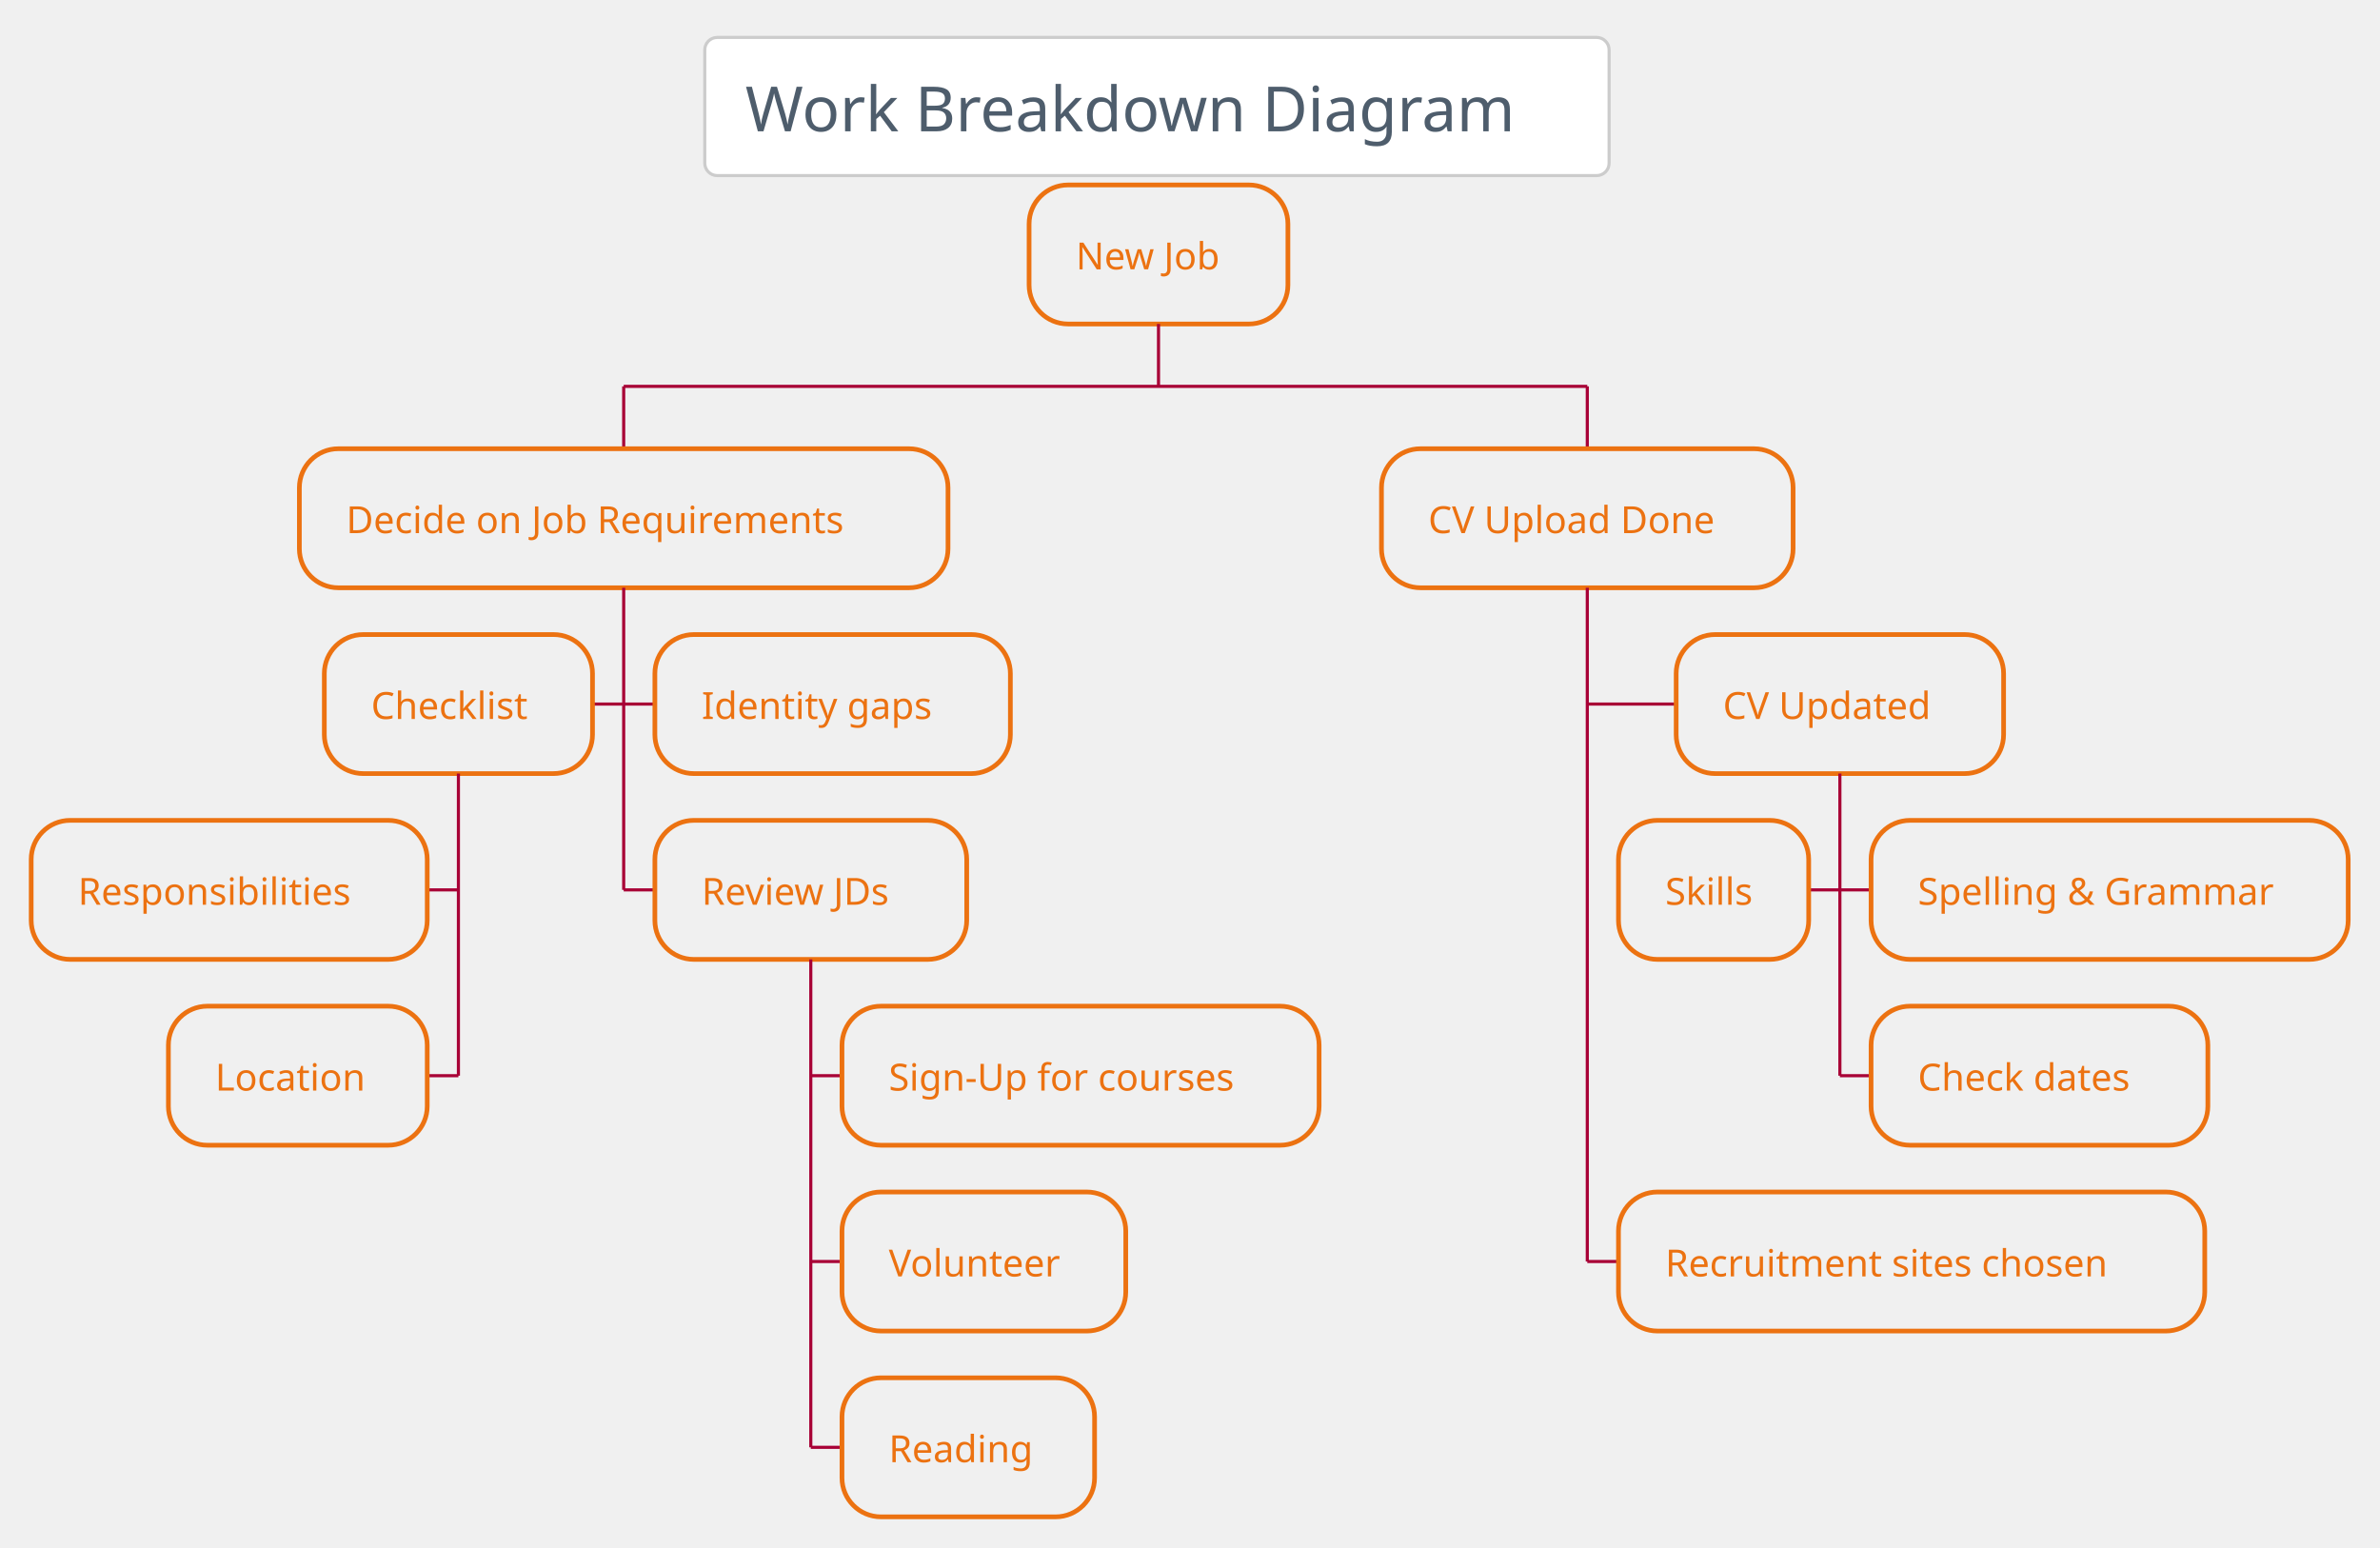
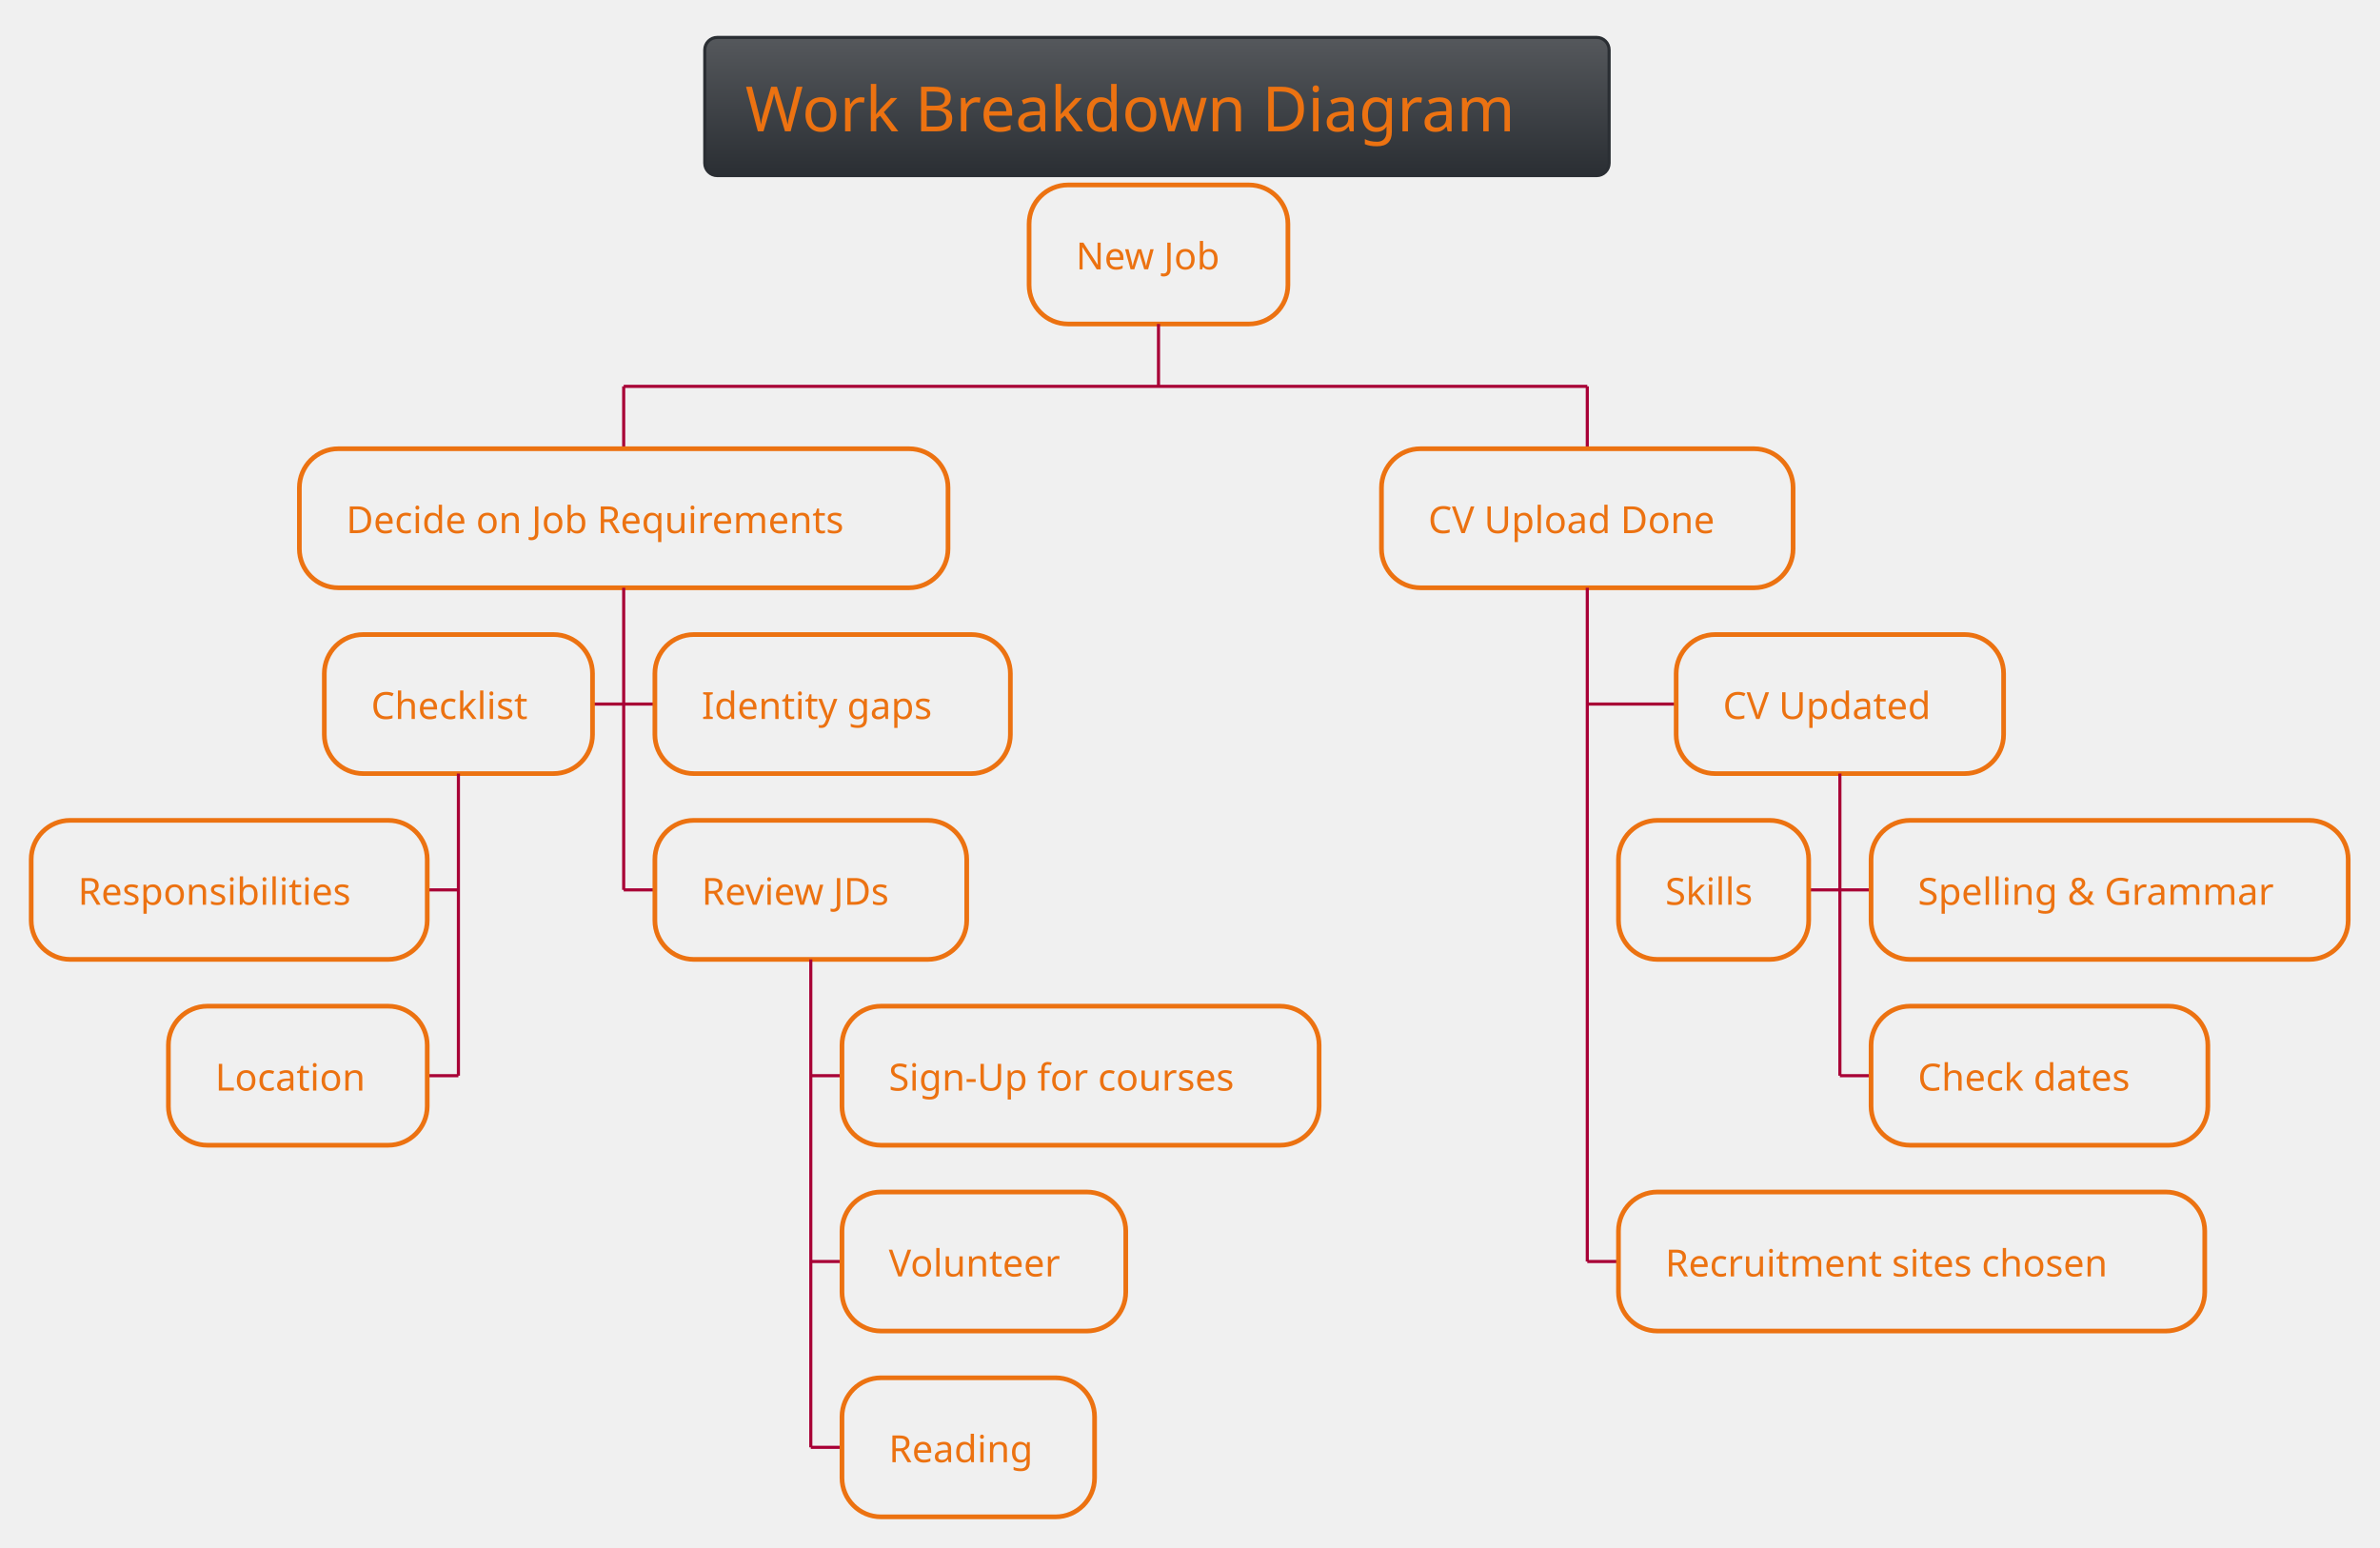
<svg xmlns="http://www.w3.org/2000/svg" contentScriptType="application/ecmascript" contentStyleType="text/css" height="517.708px" preserveAspectRatio="none" style="width:795px;height:517px;background:#00000000;" version="1.1" viewBox="0 0 795 517" width="795.833px" zoomAndPan="magnify">
-   <defs />
+   <defs>
+     <linearGradient id="g1qcd71ifept0v0" x1="50%" x2="50%" y1="0%" y2="100%">
+       <stop offset="0%" stop-color="#55585C" />
+       <stop offset="100%" stop-color="#2A2E33" />
+     </linearGradient>
+   </defs>
  <g>
-     <rect fill="#FFFFFF" height="46.153" rx="4.167" ry="4.167" style="stroke:#CCCCCC;stroke-width:1.042;" width="302.083" x="235.417" y="12.5" />
-     <text fill="#4E5D6C" font-family="Verdana" font-size="20.833" lengthAdjust="spacing" textLength="275" x="248.958" y="43.862">Work Breakdown Diagram</text>
+     <rect fill="url(#g1qcd71ifept0v0)" height="46.153" rx="4.167" ry="4.167" style="stroke:#2A2E33;stroke-width:1.042;" width="302.083" x="235.417" y="12.5" />
+     <text fill="#EC7211" font-family="Verdana" font-size="20.833" lengthAdjust="spacing" textLength="275" x="248.958" y="43.862">Work Breakdown Diagram</text>
    <rect height="46.442" rx="13.021" ry="13.021" style="stroke:#EC7211;stroke-width:1.562;fill:none;" width="86.458" x="343.75" y="61.778" />
    <text fill="#EC7211" font-family="Verdana" font-size="12.5" lengthAdjust="spacing" textLength="55.208" x="359.375" y="89.97">New Job</text>
    <line style="stroke:#A80036;stroke-width:1.042;" x1="386.979" x2="386.979" y1="108.219" y2="129.053" />
    <line style="stroke:#A80036;stroke-width:1.042;" x1="208.333" x2="208.333" y1="129.053" y2="149.886" />
    <rect height="46.442" rx="13.021" ry="13.021" style="stroke:#EC7211;stroke-width:1.562;fill:none;" width="216.667" x="100" y="149.886" />
    <text fill="#EC7211" font-family="Verdana" font-size="12.5" lengthAdjust="spacing" textLength="185.417" x="115.625" y="178.078">Decide on Job Requirements</text>
    <line style="stroke:#A80036;stroke-width:1.042;" x1="197.917" x2="208.333" y1="235.173" y2="235.173" />
    <rect height="46.442" rx="13.021" ry="13.021" style="stroke:#EC7211;stroke-width:1.562;fill:none;" width="89.583" x="108.333" y="211.953" />
    <text fill="#EC7211" font-family="Verdana" font-size="12.5" lengthAdjust="spacing" textLength="58.333" x="123.958" y="240.145">Checklist</text>
    <line style="stroke:#A80036;stroke-width:1.042;" x1="142.708" x2="153.125" y1="297.24" y2="297.24" />
    <rect height="46.442" rx="13.021" ry="13.021" style="stroke:#EC7211;stroke-width:1.562;fill:none;" width="132.292" x="10.417" y="274.019" />
    <text fill="#EC7211" font-family="Verdana" font-size="12.5" lengthAdjust="spacing" textLength="101.042" x="26.042" y="302.212">Responsibilities</text>
    <line style="stroke:#A80036;stroke-width:1.042;" x1="142.708" x2="153.125" y1="359.307" y2="359.307" />
    <rect height="46.442" rx="13.021" ry="13.021" style="stroke:#EC7211;stroke-width:1.562;fill:none;" width="86.458" x="56.25" y="336.086" />
    <text fill="#EC7211" font-family="Verdana" font-size="12.5" lengthAdjust="spacing" textLength="55.208" x="71.875" y="364.278">Location</text>
    <line style="stroke:#A80036;stroke-width:1.042;" x1="153.125" x2="153.125" y1="258.394" y2="359.307" />
    <line style="stroke:#A80036;stroke-width:1.042;" x1="208.333" x2="218.75" y1="235.173" y2="235.173" />
    <rect height="46.442" rx="13.021" ry="13.021" style="stroke:#EC7211;stroke-width:1.562;fill:none;" width="118.75" x="218.75" y="211.953" />
    <text fill="#EC7211" font-family="Verdana" font-size="12.5" lengthAdjust="spacing" textLength="87.5" x="234.375" y="240.145">Identity gaps</text>
    <line style="stroke:#A80036;stroke-width:1.042;" x1="208.333" x2="218.75" y1="297.24" y2="297.24" />
    <rect height="46.442" rx="13.021" ry="13.021" style="stroke:#EC7211;stroke-width:1.562;fill:none;" width="104.167" x="218.75" y="274.019" />
    <text fill="#EC7211" font-family="Verdana" font-size="12.5" lengthAdjust="spacing" textLength="72.917" x="234.375" y="302.212">Review JDs</text>
    <line style="stroke:#A80036;stroke-width:1.042;" x1="270.833" x2="281.25" y1="359.307" y2="359.307" />
    <rect height="46.442" rx="13.021" ry="13.021" style="stroke:#EC7211;stroke-width:1.562;fill:none;" width="159.375" x="281.25" y="336.086" />
    <text fill="#EC7211" font-family="Verdana" font-size="12.5" lengthAdjust="spacing" textLength="128.125" x="296.875" y="364.278">Sign-Up for courses</text>
    <line style="stroke:#A80036;stroke-width:1.042;" x1="270.833" x2="281.25" y1="421.373" y2="421.373" />
    <rect height="46.442" rx="13.021" ry="13.021" style="stroke:#EC7211;stroke-width:1.562;fill:none;" width="94.792" x="281.25" y="398.153" />
    <text fill="#EC7211" font-family="Verdana" font-size="12.5" lengthAdjust="spacing" textLength="63.542" x="296.875" y="426.345">Volunteer</text>
    <line style="stroke:#A80036;stroke-width:1.042;" x1="270.833" x2="281.25" y1="483.44" y2="483.44" />
    <rect height="46.442" rx="13.021" ry="13.021" style="stroke:#EC7211;stroke-width:1.562;fill:none;" width="84.375" x="281.25" y="460.219" />
    <text fill="#EC7211" font-family="Verdana" font-size="12.5" lengthAdjust="spacing" textLength="53.125" x="296.875" y="488.411">Reading</text>
    <line style="stroke:#A80036;stroke-width:1.042;" x1="270.833" x2="270.833" y1="320.461" y2="483.44" />
    <line style="stroke:#A80036;stroke-width:1.042;" x1="208.333" x2="208.333" y1="196.328" y2="297.24" />
    <line style="stroke:#A80036;stroke-width:1.042;" x1="530.208" x2="530.208" y1="129.053" y2="149.886" />
    <rect height="46.442" rx="13.021" ry="13.021" style="stroke:#EC7211;stroke-width:1.562;fill:none;" width="137.5" x="461.458" y="149.886" />
    <text fill="#EC7211" font-family="Verdana" font-size="12.5" lengthAdjust="spacing" textLength="106.25" x="477.083" y="178.078">CV Upload Done</text>
    <line style="stroke:#A80036;stroke-width:1.042;" x1="530.208" x2="559.896" y1="235.173" y2="235.173" />
    <rect height="46.442" rx="13.021" ry="13.021" style="stroke:#EC7211;stroke-width:1.562;fill:none;" width="109.375" x="559.896" y="211.953" />
    <text fill="#EC7211" font-family="Verdana" font-size="12.5" lengthAdjust="spacing" textLength="78.125" x="575.521" y="240.145">CV Updated</text>
    <line style="stroke:#A80036;stroke-width:1.042;" x1="604.167" x2="614.583" y1="297.24" y2="297.24" />
    <rect height="46.442" rx="13.021" ry="13.021" style="stroke:#EC7211;stroke-width:1.562;fill:none;" width="63.542" x="540.625" y="274.019" />
    <text fill="#EC7211" font-family="Verdana" font-size="12.5" lengthAdjust="spacing" textLength="32.292" x="556.25" y="302.212">Skills</text>
    <line style="stroke:#A80036;stroke-width:1.042;" x1="614.583" x2="625" y1="297.24" y2="297.24" />
    <rect height="46.442" rx="13.021" ry="13.021" style="stroke:#EC7211;stroke-width:1.562;fill:none;" width="159.375" x="625" y="274.019" />
    <text fill="#EC7211" font-family="Verdana" font-size="12.5" lengthAdjust="spacing" textLength="128.125" x="640.625" y="302.212">Spelling &amp; Grammar</text>
    <line style="stroke:#A80036;stroke-width:1.042;" x1="614.583" x2="625" y1="359.307" y2="359.307" />
    <rect height="46.442" rx="13.021" ry="13.021" style="stroke:#EC7211;stroke-width:1.562;fill:none;" width="112.5" x="625" y="336.086" />
    <text fill="#EC7211" font-family="Verdana" font-size="12.5" lengthAdjust="spacing" textLength="81.25" x="640.625" y="364.278">Check dates</text>
    <line style="stroke:#A80036;stroke-width:1.042;" x1="614.583" x2="614.583" y1="258.394" y2="359.307" />
    <line style="stroke:#A80036;stroke-width:1.042;" x1="530.208" x2="540.625" y1="421.373" y2="421.373" />
    <rect height="46.442" rx="13.021" ry="13.021" style="stroke:#EC7211;stroke-width:1.562;fill:none;" width="195.833" x="540.625" y="398.153" />
    <text fill="#EC7211" font-family="Verdana" font-size="12.5" lengthAdjust="spacing" textLength="164.583" x="556.25" y="426.345">Recruitment sites chosen</text>
    <line style="stroke:#A80036;stroke-width:1.042;" x1="530.208" x2="530.208" y1="196.328" y2="421.373" />
    <line style="stroke:#A80036;stroke-width:1.042;" x1="208.333" x2="530.208" y1="129.053" y2="129.053" />
  </g>
</svg>
